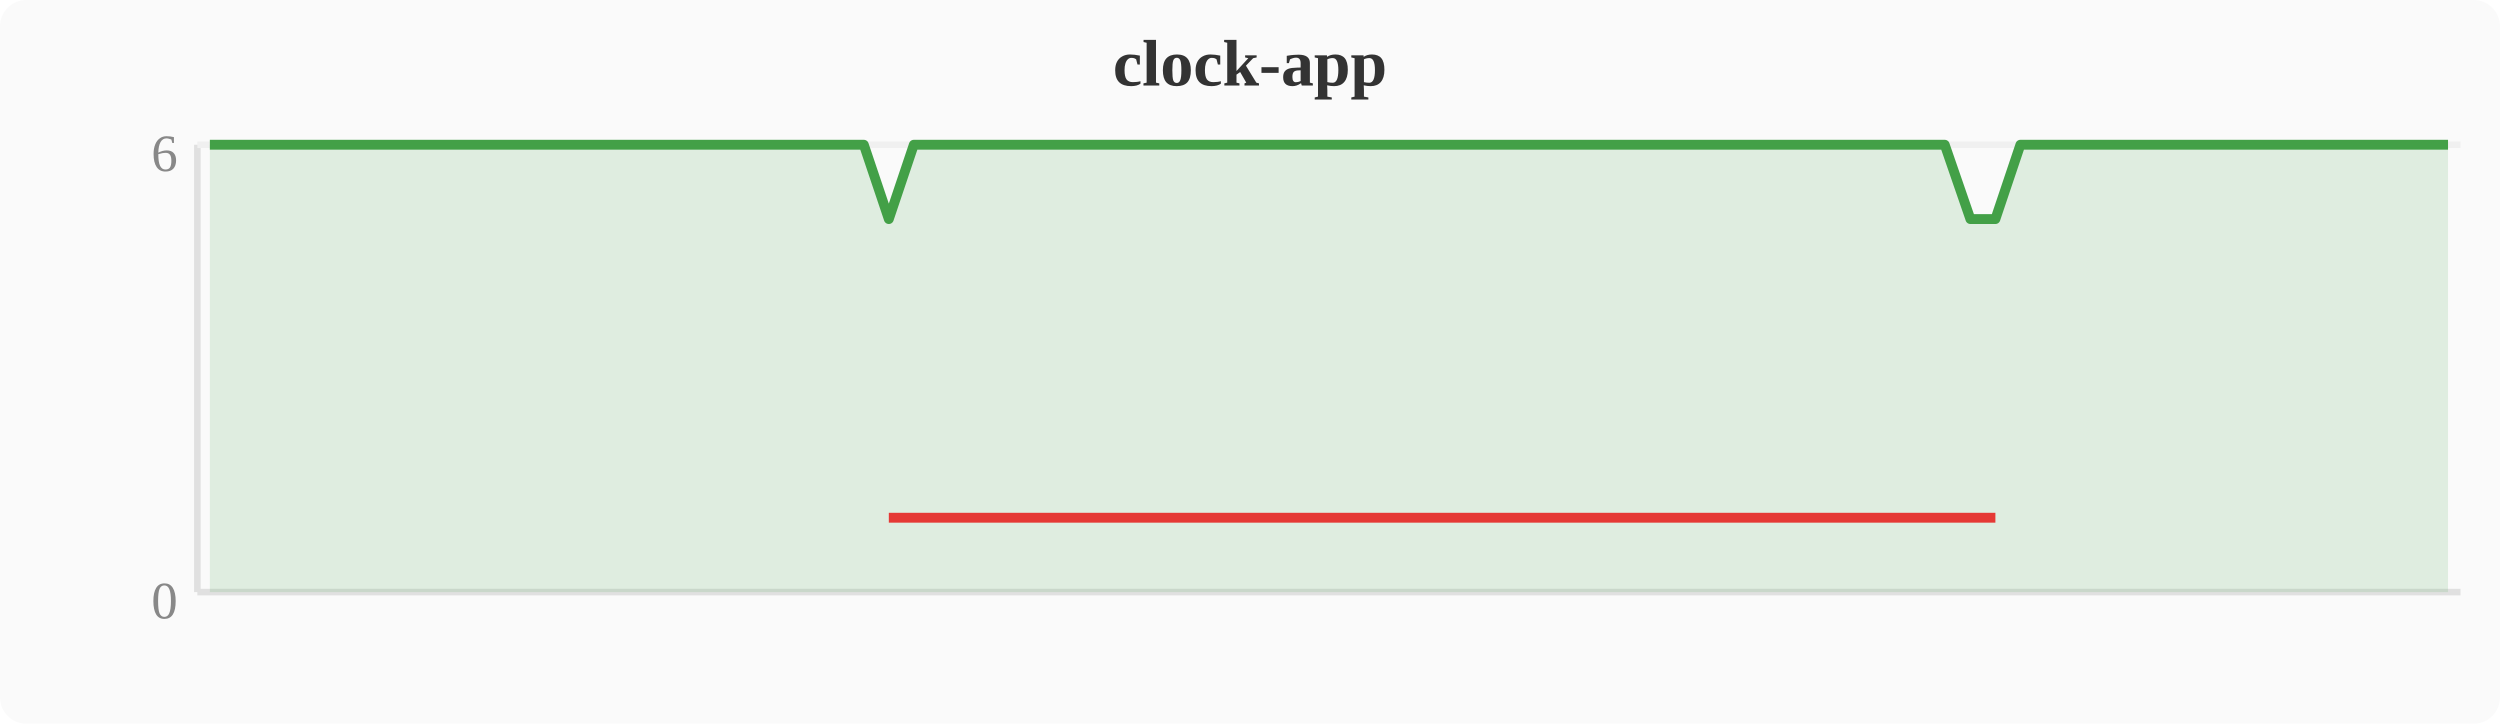
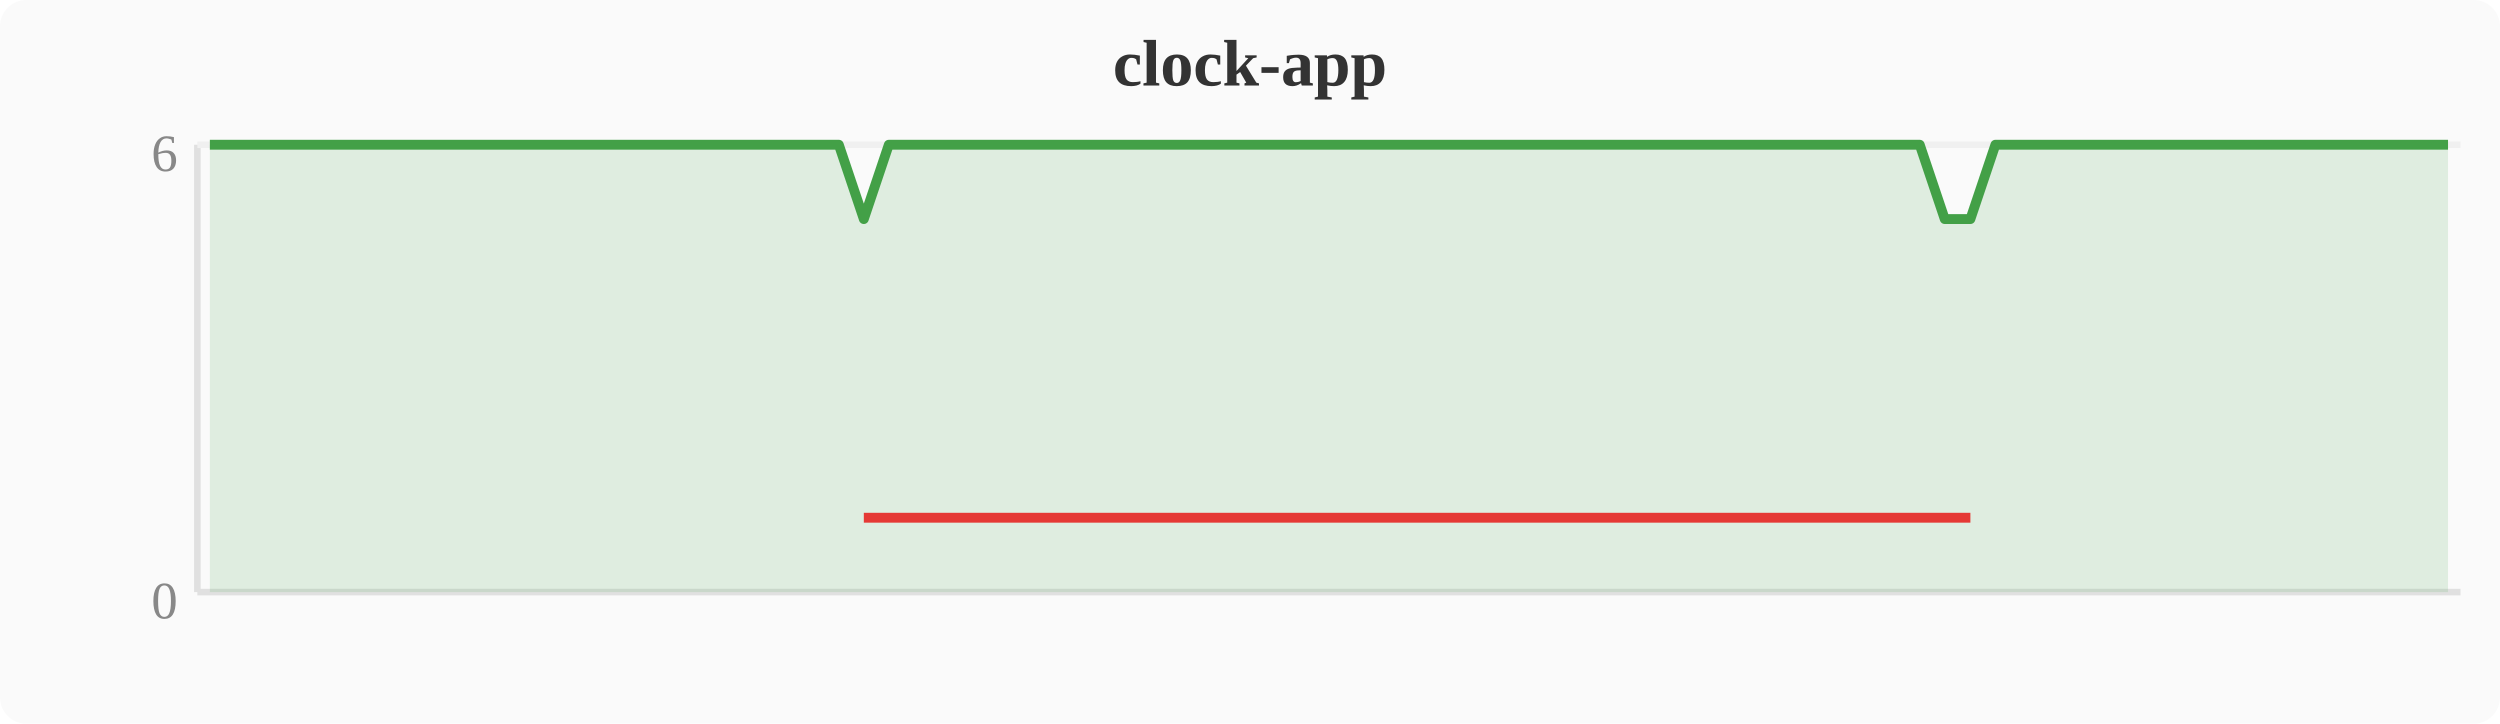
<svg xmlns="http://www.w3.org/2000/svg" width="380" height="110" viewBox="0 0 380 110">
  <rect width="380" height="110" fill="#fafafa" rx="4" />
  <text x="190" y="13" text-anchor="middle" font-size="10" font-weight="bold" fill="#333">clock-app</text>
  <line x1="30" y1="22" x2="30" y2="90" stroke="#e0e0e0" stroke-width="1" />
  <line x1="30" y1="90" x2="374" y2="90" stroke="#e0e0e0" stroke-width="1" />
  <line x1="30" y1="22" x2="374" y2="22" stroke="#f0f0f0" stroke-width="1" />
  <text x="27" y="94" text-anchor="end" font-size="8" fill="#888">0</text>
  <text x="27" y="26" text-anchor="end" font-size="8" fill="#888">6</text>
-   <polygon points="31.9,22.0 35.7,22.0 39.6,22.0 43.4,22.0 47.2,22.0 51.0,22.0 54.8,22.0 58.7,22.0 62.5,22.0 66.3,22.0 70.1,22.0 74.0,22.0 77.8,22.0 81.6,22.0 85.4,22.0 89.2,22.0 93.1,22.0 96.9,22.0 100.7,22.0 104.5,22.0 108.4,22.0 112.2,22.0 116.0,22.0 119.8,22.0 123.6,22.0 127.5,22.0 131.3,22.0 135.1,33.3 138.9,22.0 142.8,22.0 146.6,22.0 150.4,22.0 154.2,22.0 158.0,22.0 161.9,22.0 165.7,22.0 169.5,22.0 173.3,22.0 177.2,22.0 181.0,22.0 184.8,22.0 188.6,22.0 192.4,22.0 196.3,22.0 200.1,22.0 203.9,22.0 207.7,22.0 211.6,22.0 215.4,22.0 219.2,22.0 223.0,22.0 226.8,22.0 230.7,22.0 234.5,22.0 238.3,22.0 242.1,22.0 246.0,22.0 249.8,22.0 253.6,22.0 257.4,22.0 261.2,22.0 265.1,22.0 268.9,22.0 272.7,22.0 276.5,22.0 280.4,22.0 284.2,22.0 288.0,22.0 291.8,22.0 295.6,22.0 299.5,33.3 303.3,33.3 307.1,22.0 310.9,22.0 314.8,22.0 318.6,22.0 322.4,22.0 326.2,22.0 330.0,22.0 333.9,22.0 337.7,22.0 341.5,22.0 345.3,22.0 349.2,22.0 353.0,22.0 356.8,22.0 360.6,22.0 364.4,22.0 368.3,22.0 372.1,22.0 372.1,90 31.9,90" fill="#43a047" opacity="0.15" />
-   <polyline points="31.9,22.0 35.7,22.0 39.6,22.0 43.4,22.0 47.2,22.0 51.0,22.0 54.8,22.0 58.7,22.0 62.5,22.0 66.3,22.0 70.1,22.0 74.0,22.0 77.8,22.0 81.6,22.0 85.4,22.0 89.2,22.0 93.1,22.0 96.9,22.0 100.7,22.0 104.5,22.0 108.4,22.0 112.2,22.0 116.0,22.0 119.8,22.0 123.6,22.0 127.5,22.0 131.3,22.0 135.1,33.3 138.9,22.0 142.8,22.0 146.6,22.0 150.4,22.0 154.2,22.0 158.0,22.0 161.9,22.0 165.7,22.0 169.5,22.0 173.3,22.0 177.2,22.0 181.0,22.0 184.8,22.0 188.6,22.0 192.4,22.0 196.3,22.0 200.1,22.0 203.9,22.0 207.7,22.0 211.6,22.0 215.4,22.0 219.2,22.0 223.0,22.0 226.8,22.0 230.7,22.0 234.5,22.0 238.3,22.0 242.1,22.0 246.0,22.0 249.8,22.0 253.6,22.0 257.4,22.0 261.2,22.0 265.1,22.0 268.9,22.0 272.7,22.0 276.5,22.0 280.4,22.0 284.2,22.0 288.0,22.0 291.8,22.0 295.6,22.0 299.5,33.3 303.3,33.3 307.1,22.0 310.9,22.0 314.8,22.0 318.6,22.0 322.4,22.0 326.2,22.0 330.0,22.0 333.9,22.0 337.7,22.0 341.5,22.0 345.3,22.0 349.2,22.0 353.0,22.0 356.8,22.0 360.6,22.0 364.4,22.0 368.3,22.0 372.1,22.0" fill="none" stroke="#43a047" stroke-width="1.5" stroke-linejoin="round" />
-   <polyline points="135.1,78.7 299.5,78.7 303.3,78.7" fill="none" stroke="#e53935" stroke-width="1.5" stroke-linejoin="round" />
+   <polygon points="31.9,22.0 35.7,22.0 39.6,22.0 43.4,22.0 47.2,22.0 51.0,22.0 54.8,22.0 58.7,22.0 62.5,22.0 66.3,22.0 70.1,22.0 74.0,22.0 77.8,22.0 81.6,22.0 85.4,22.0 89.2,22.0 93.1,22.0 96.9,22.0 100.7,22.0 104.5,22.0 108.4,22.0 112.2,22.0 116.0,22.0 119.8,22.0 123.6,22.0 127.5,22.0 131.3,33.3 135.1,22.0 138.9,22.0 142.8,22.0 146.6,22.0 150.4,22.0 154.2,22.0 158.0,22.0 161.9,22.0 165.7,22.0 169.5,22.0 173.3,22.0 177.2,22.0 181.0,22.0 184.8,22.0 188.6,22.0 192.4,22.0 196.3,22.0 200.1,22.0 203.9,22.0 207.7,22.0 211.6,22.0 215.4,22.0 219.2,22.0 223.0,22.0 226.8,22.0 230.7,22.0 234.5,22.0 238.3,22.0 242.1,22.0 246.0,22.0 249.8,22.0 253.6,22.0 257.4,22.0 261.2,22.0 265.1,22.0 268.9,22.0 272.7,22.0 276.5,22.0 280.4,22.0 284.2,22.0 288.0,22.0 291.8,22.0 295.6,33.3 299.5,33.3 303.3,22.0 307.1,22.0 310.9,22.0 314.8,22.0 318.6,22.0 322.4,22.0 326.2,22.0 330.0,22.0 333.9,22.0 337.7,22.0 341.5,22.0 345.3,22.0 349.2,22.0 353.0,22.0 356.8,22.0 360.6,22.0 364.4,22.0 368.3,22.0 372.1,22.0 372.1,90 31.9,90" fill="#43a047" opacity="0.15" />
+   <polyline points="31.9,22.0 35.7,22.0 39.6,22.0 43.4,22.0 47.2,22.0 51.0,22.0 54.8,22.0 58.7,22.0 62.5,22.0 66.3,22.0 70.1,22.0 74.0,22.0 77.8,22.0 81.6,22.0 85.4,22.0 89.2,22.0 93.1,22.0 96.9,22.0 100.7,22.0 104.5,22.0 108.4,22.0 112.2,22.0 116.0,22.0 119.8,22.0 123.6,22.0 127.5,22.0 131.3,33.3 135.1,22.0 138.9,22.0 142.8,22.0 146.6,22.0 150.4,22.0 154.2,22.0 158.0,22.0 161.9,22.0 165.7,22.0 169.5,22.0 173.3,22.0 177.2,22.0 181.0,22.0 184.8,22.0 188.6,22.0 192.4,22.0 196.3,22.0 200.1,22.0 203.9,22.0 207.7,22.0 211.6,22.0 215.4,22.0 219.2,22.0 223.0,22.0 226.8,22.0 230.7,22.0 234.5,22.0 238.3,22.0 242.1,22.0 246.0,22.0 249.8,22.0 253.6,22.0 257.4,22.0 261.2,22.0 265.1,22.0 268.9,22.0 272.7,22.0 276.5,22.0 280.4,22.0 284.2,22.0 288.0,22.0 291.8,22.0 295.6,33.3 299.5,33.3 303.3,22.0 307.1,22.0 310.9,22.0 314.8,22.0 318.6,22.0 322.4,22.0 326.2,22.0 330.0,22.0 333.9,22.0 337.7,22.0 341.5,22.0 345.3,22.0 349.2,22.0 353.0,22.0 356.8,22.0 360.6,22.0 364.4,22.0 368.3,22.0 372.1,22.0" fill="none" stroke="#43a047" stroke-width="1.5" stroke-linejoin="round" />
+   <polyline points="131.3,78.7 295.6,78.7 299.5,78.7" fill="none" stroke="#e53935" stroke-width="1.5" stroke-linejoin="round" />
</svg>
